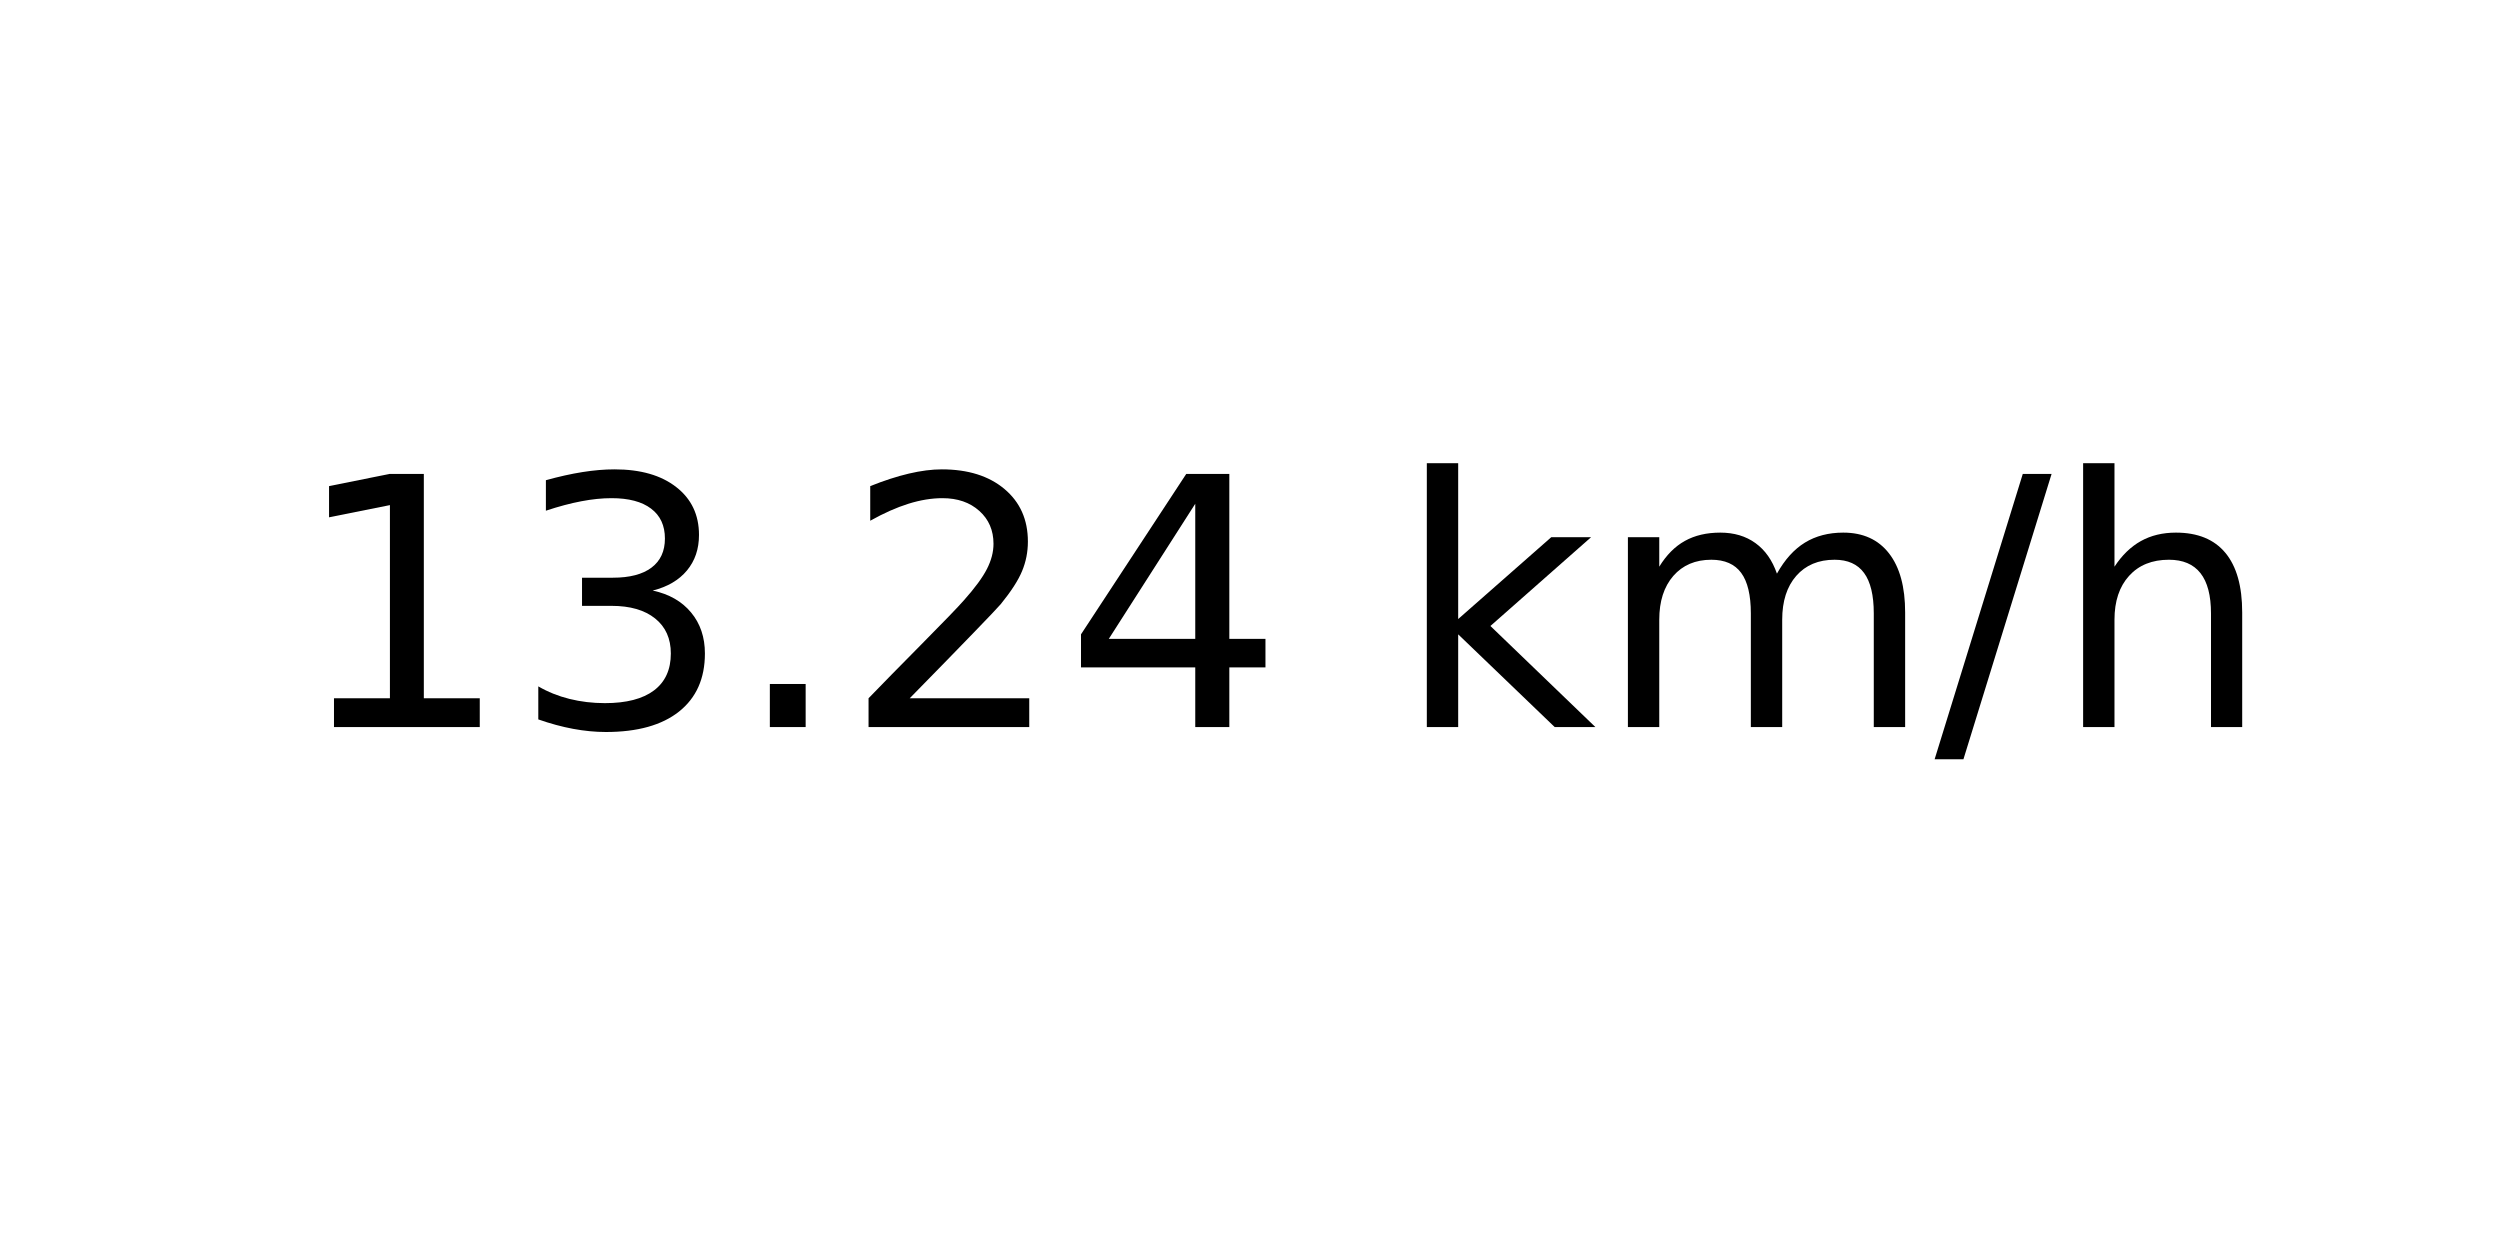
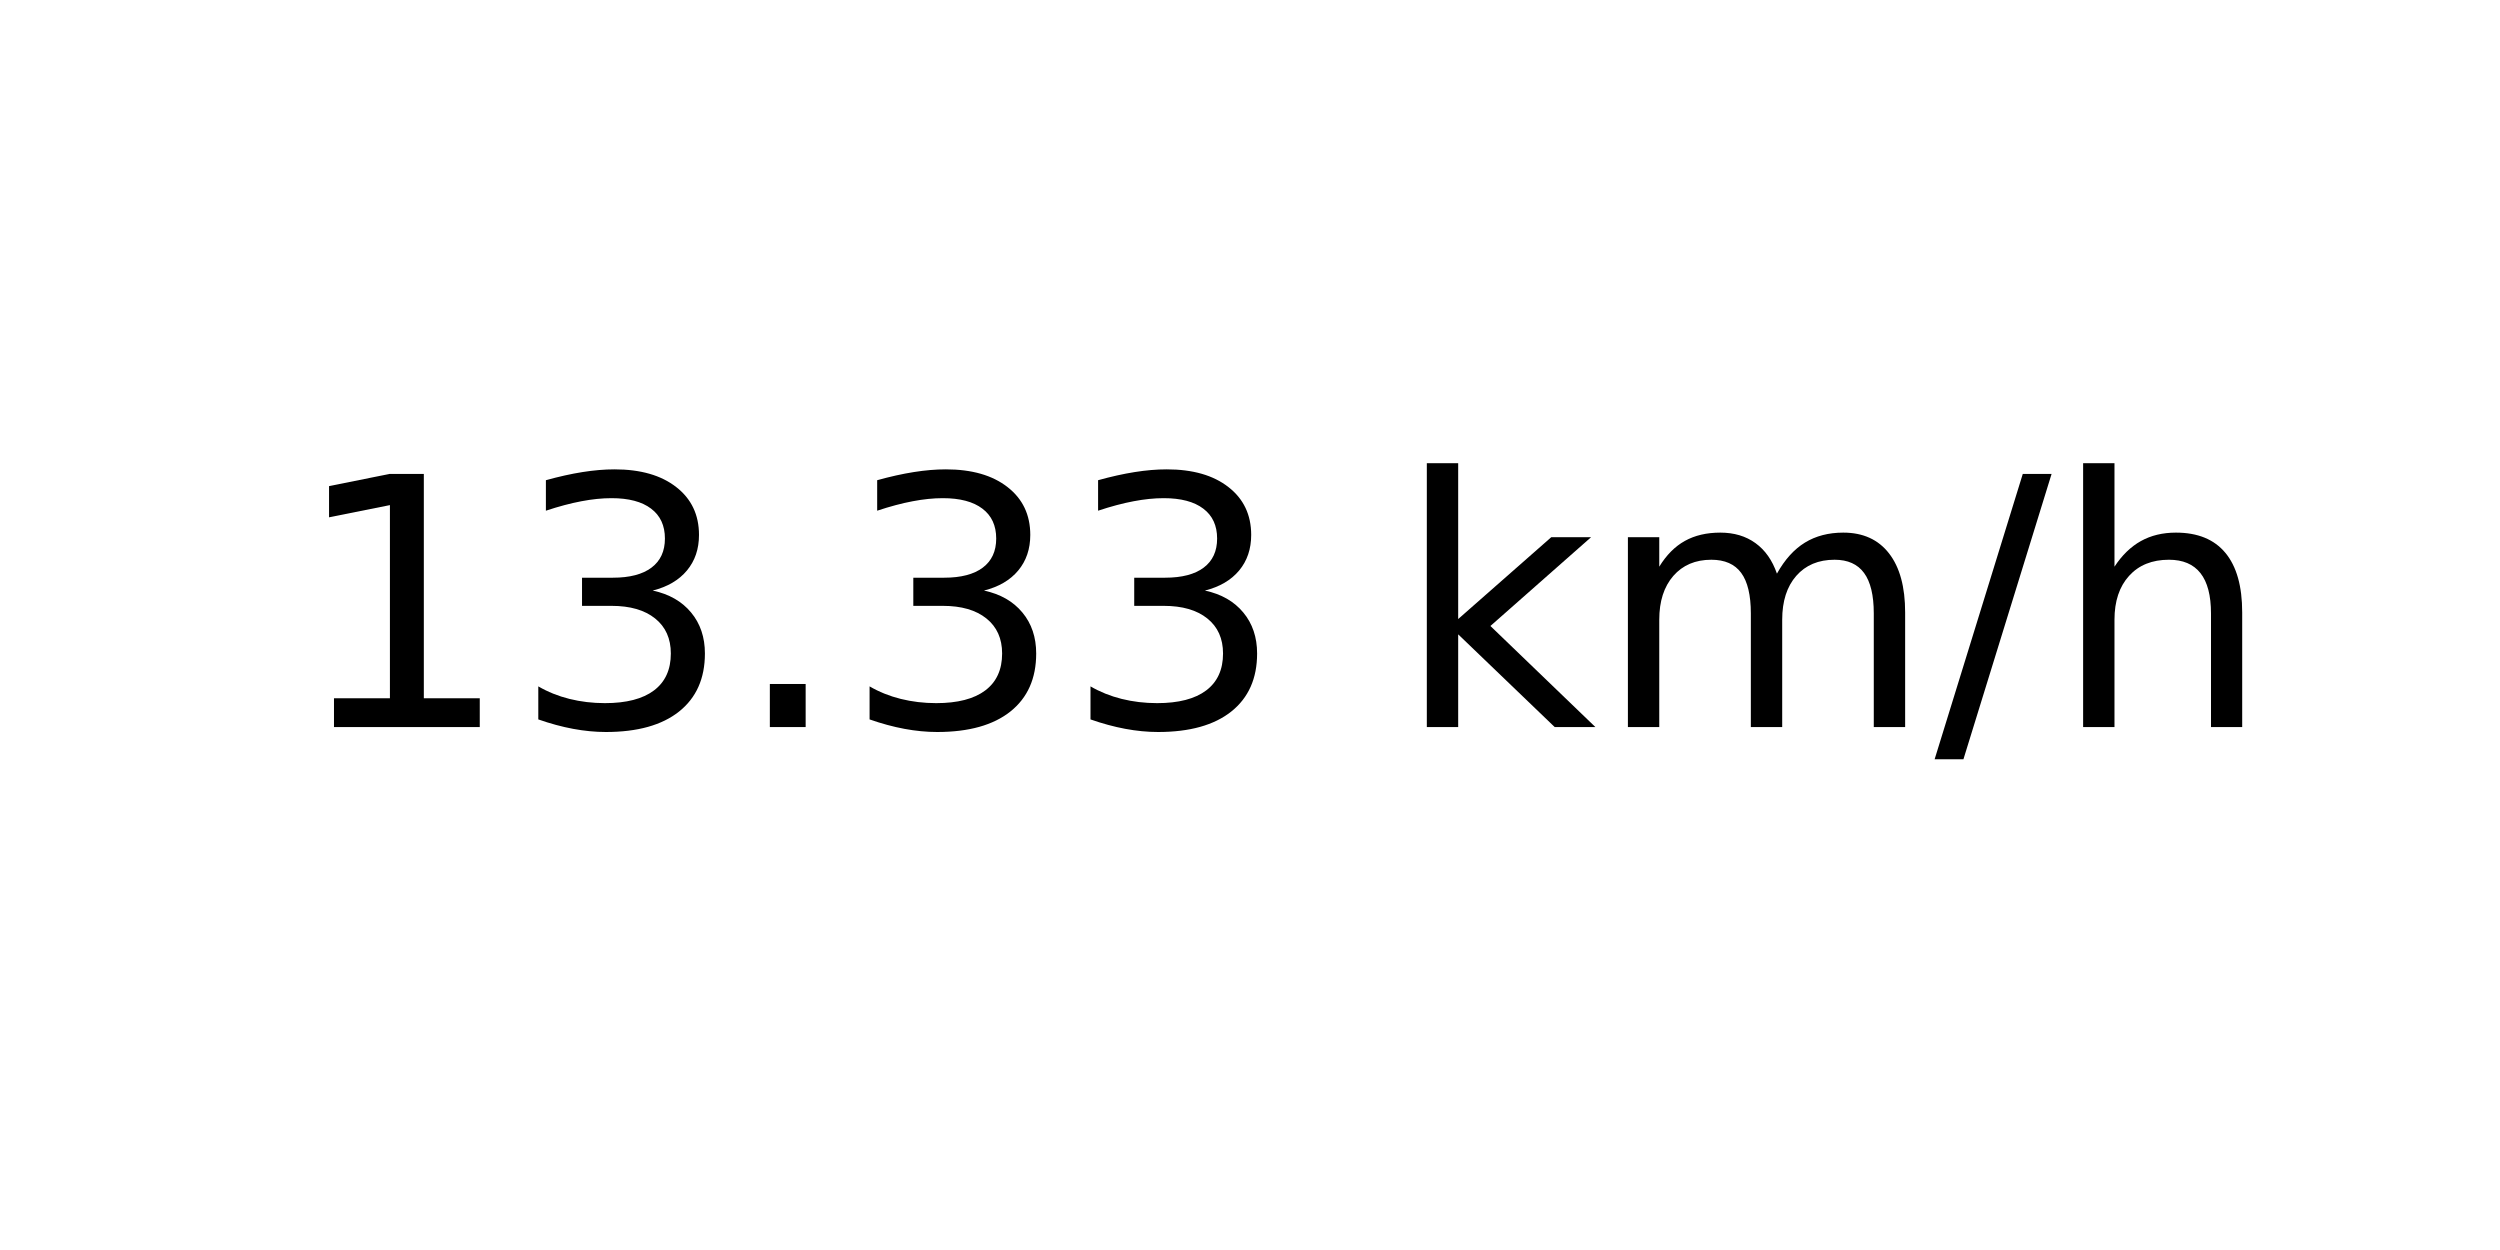
<svg xmlns="http://www.w3.org/2000/svg" xmlns:xlink="http://www.w3.org/1999/xlink" width="72pt" height="36pt" viewBox="0 0 72 36" version="1.1">
  <defs>
    <style type="text/css">*{stroke-linejoin: round; stroke-linecap: butt}</style>
  </defs>
  <g id="figure_1">
    <g id="axes_1">
      <g id="text_1">
        <g transform="translate(8.378125 20.93937) scale(0.1 -0.1)">
          <defs>
            <path id="DejaVuSans-31" d="M 794 531  L 1825 531  L 1825 4091  L 703 3866  L 703 4441  L 1819 4666  L 2450 4666  L 2450 531  L 3481 531  L 3481 0  L 794 0  L 794 531  z " transform="scale(0.015625)" />
            <path id="DejaVuSans-33" d="M 2597 2516  Q 3050 2419 3304 2112  Q 3559 1806 3559 1356  Q 3559 666 3084 287  Q 2609 -91 1734 -91  Q 1441 -91 1130 -33  Q 819 25 488 141  L 488 750  Q 750 597 1062 519  Q 1375 441 1716 441  Q 2309 441 2620 675  Q 2931 909 2931 1356  Q 2931 1769 2642 2001  Q 2353 2234 1838 2234  L 1294 2234  L 1294 2753  L 1863 2753  Q 2328 2753 2575 2939  Q 2822 3125 2822 3475  Q 2822 3834 2567 4026  Q 2313 4219 1838 4219  Q 1578 4219 1281 4162  Q 984 4106 628 3988  L 628 4550  Q 988 4650 1302 4700  Q 1616 4750 1894 4750  Q 2613 4750 3031 4423  Q 3450 4097 3450 3541  Q 3450 3153 3228 2886  Q 3006 2619 2597 2516  z " transform="scale(0.015625)" />
            <path id="DejaVuSans-2e" d="M 684 794  L 1344 794  L 1344 0  L 684 0  L 684 794  z " transform="scale(0.015625)" />
-             <path id="DejaVuSans-32" d="M 1228 531  L 3431 531  L 3431 0  L 469 0  L 469 531  Q 828 903 1448 1529  Q 2069 2156 2228 2338  Q 2531 2678 2651 2914  Q 2772 3150 2772 3378  Q 2772 3750 2511 3984  Q 2250 4219 1831 4219  Q 1534 4219 1204 4116  Q 875 4013 500 3803  L 500 4441  Q 881 4594 1212 4672  Q 1544 4750 1819 4750  Q 2544 4750 2975 4387  Q 3406 4025 3406 3419  Q 3406 3131 3298 2873  Q 3191 2616 2906 2266  Q 2828 2175 2409 1742  Q 1991 1309 1228 531  z " transform="scale(0.015625)" />
-             <path id="DejaVuSans-34" d="M 2419 4116  L 825 1625  L 2419 1625  L 2419 4116  z M 2253 4666  L 3047 4666  L 3047 1625  L 3713 1625  L 3713 1100  L 3047 1100  L 3047 0  L 2419 0  L 2419 1100  L 313 1100  L 313 1709  L 2253 4666  z " transform="scale(0.015625)" />
            <path id="DejaVuSans-20" transform="scale(0.015625)" />
            <path id="DejaVuSans-6b" d="M 581 4863  L 1159 4863  L 1159 1991  L 2875 3500  L 3609 3500  L 1753 1863  L 3688 0  L 2938 0  L 1159 1709  L 1159 0  L 581 0  L 581 4863  z " transform="scale(0.015625)" />
            <path id="DejaVuSans-6d" d="M 3328 2828  Q 3544 3216 3844 3400  Q 4144 3584 4550 3584  Q 5097 3584 5394 3201  Q 5691 2819 5691 2113  L 5691 0  L 5113 0  L 5113 2094  Q 5113 2597 4934 2840  Q 4756 3084 4391 3084  Q 3944 3084 3684 2787  Q 3425 2491 3425 1978  L 3425 0  L 2847 0  L 2847 2094  Q 2847 2600 2669 2842  Q 2491 3084 2119 3084  Q 1678 3084 1418 2786  Q 1159 2488 1159 1978  L 1159 0  L 581 0  L 581 3500  L 1159 3500  L 1159 2956  Q 1356 3278 1631 3431  Q 1906 3584 2284 3584  Q 2666 3584 2933 3390  Q 3200 3197 3328 2828  z " transform="scale(0.015625)" />
            <path id="DejaVuSans-2f" d="M 1625 4666  L 2156 4666  L 531 -594  L 0 -594  L 1625 4666  z " transform="scale(0.015625)" />
            <path id="DejaVuSans-68" d="M 3513 2113  L 3513 0  L 2938 0  L 2938 2094  Q 2938 2591 2744 2837  Q 2550 3084 2163 3084  Q 1697 3084 1428 2787  Q 1159 2491 1159 1978  L 1159 0  L 581 0  L 581 4863  L 1159 4863  L 1159 2956  Q 1366 3272 1645 3428  Q 1925 3584 2291 3584  Q 2894 3584 3203 3211  Q 3513 2838 3513 2113  z " transform="scale(0.015625)" />
          </defs>
          <use xlink:href="#DejaVuSans-31" />
          <use xlink:href="#DejaVuSans-33" x="63.623" />
          <use xlink:href="#DejaVuSans-2e" x="127.246" />
-           <use xlink:href="#DejaVuSans-32" x="159.033" />
-           <use xlink:href="#DejaVuSans-34" x="222.656" />
+           <use xlink:href="#DejaVuSans-33" x="159.033" />
+           <use xlink:href="#DejaVuSans-33" x="222.656" />
          <use xlink:href="#DejaVuSans-20" x="286.279" />
          <use xlink:href="#DejaVuSans-6b" x="318.066" />
          <use xlink:href="#DejaVuSans-6d" x="375.977" />
          <use xlink:href="#DejaVuSans-2f" x="473.389" />
          <use xlink:href="#DejaVuSans-68" x="507.08" />
        </g>
      </g>
    </g>
  </g>
</svg>
